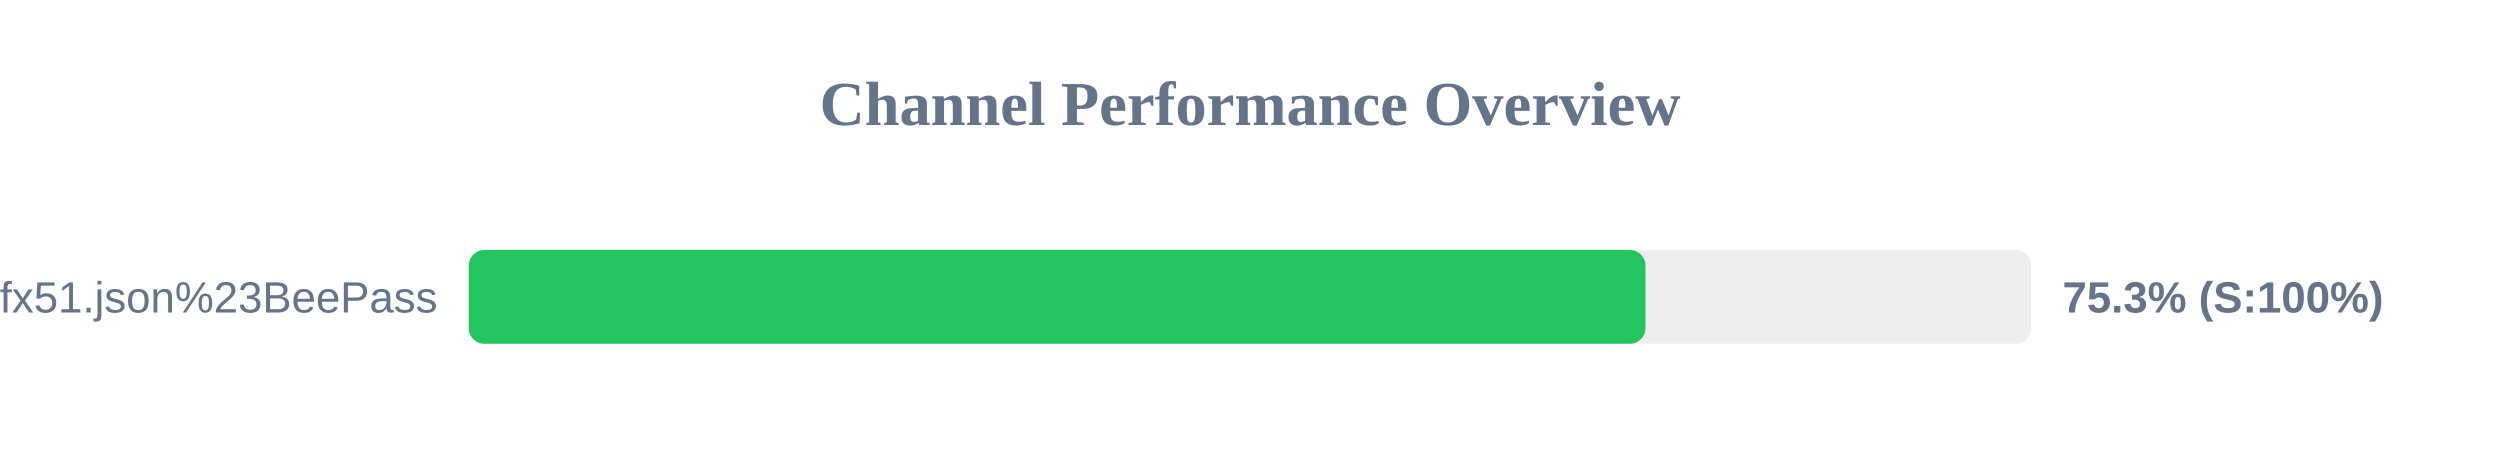
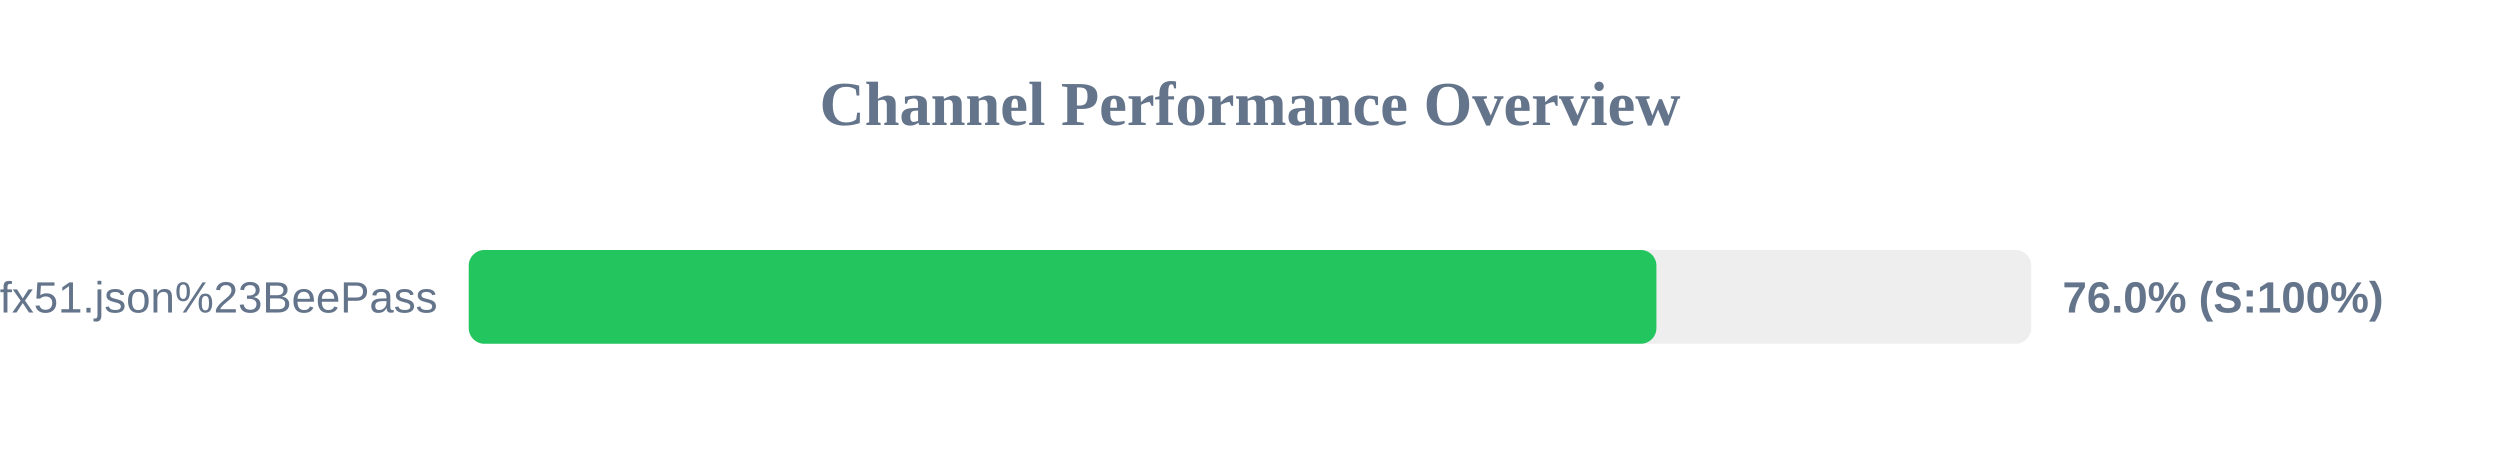
<svg xmlns="http://www.w3.org/2000/svg" width="800" height="150" version="1.1">
  <style>
        .row { font: 14px Arial; fill: #64748b; }
        .score { font: bold 14px Arial; fill: #64748b; }
    </style>
  <text x="400" y="40" text-anchor="middle" font-size="20px" font-weight="bold" fill="#64748b">Channel Performance Overview</text>
  <rect x="150" y="80" width="500" height="30" fill="#eee" rx="5" />
-   <rect x="150" y="80" width="376.55" height="30" fill="#22c55e" rx="5" />
+   <rect x="150" y="80" width="380.05" height="30" fill="#22c55e" rx="5" />
  <text x="140" y="100" text-anchor="end" class="row">sub?s=ssconf%3A%2F%2Fs3.amazonaws.com%2Fbeedynconprd%2Fzf38bv6oxi1nv3wfkpmxyfl8yj5fargza3foantoalu16vznl0ckxx7bgf1ufx51.json%23BeePass</text>
-   <text x="660" y="100" text-anchor="start" class="score">75.3% (S:100%)</text>
+   <text x="660" y="100" text-anchor="start" class="score">76.0% (S:100%)</text>
</svg>
